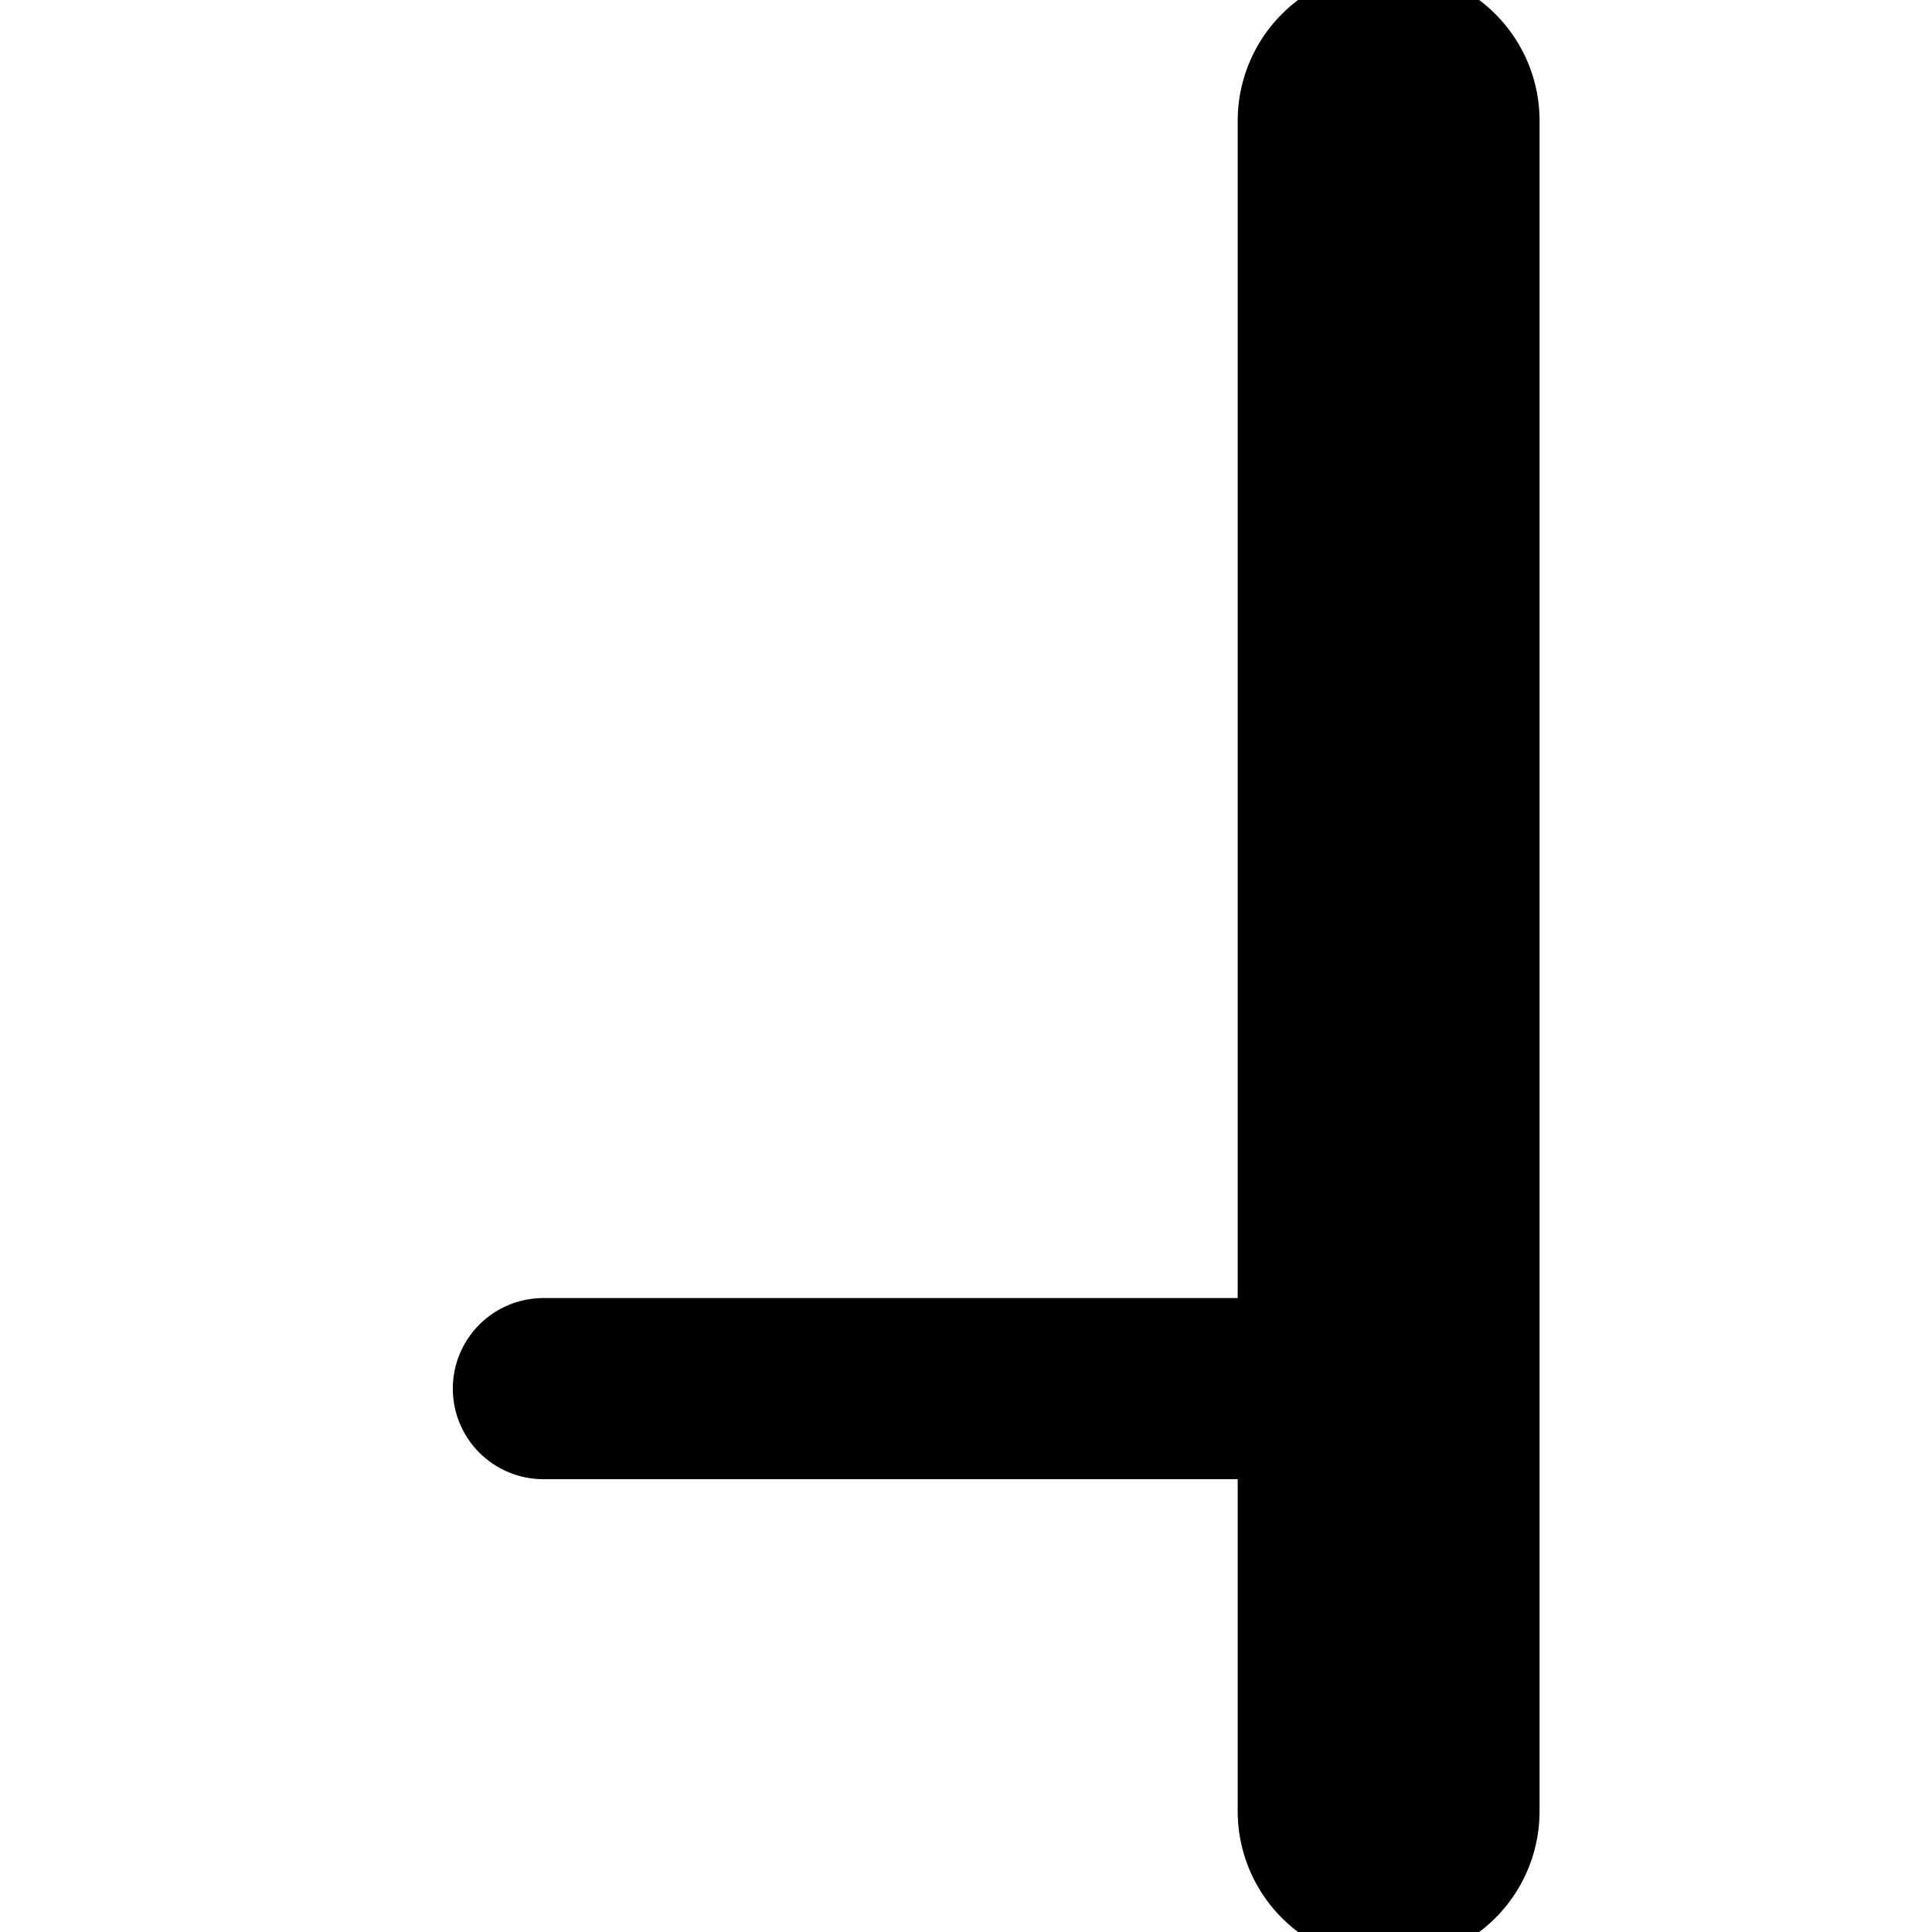
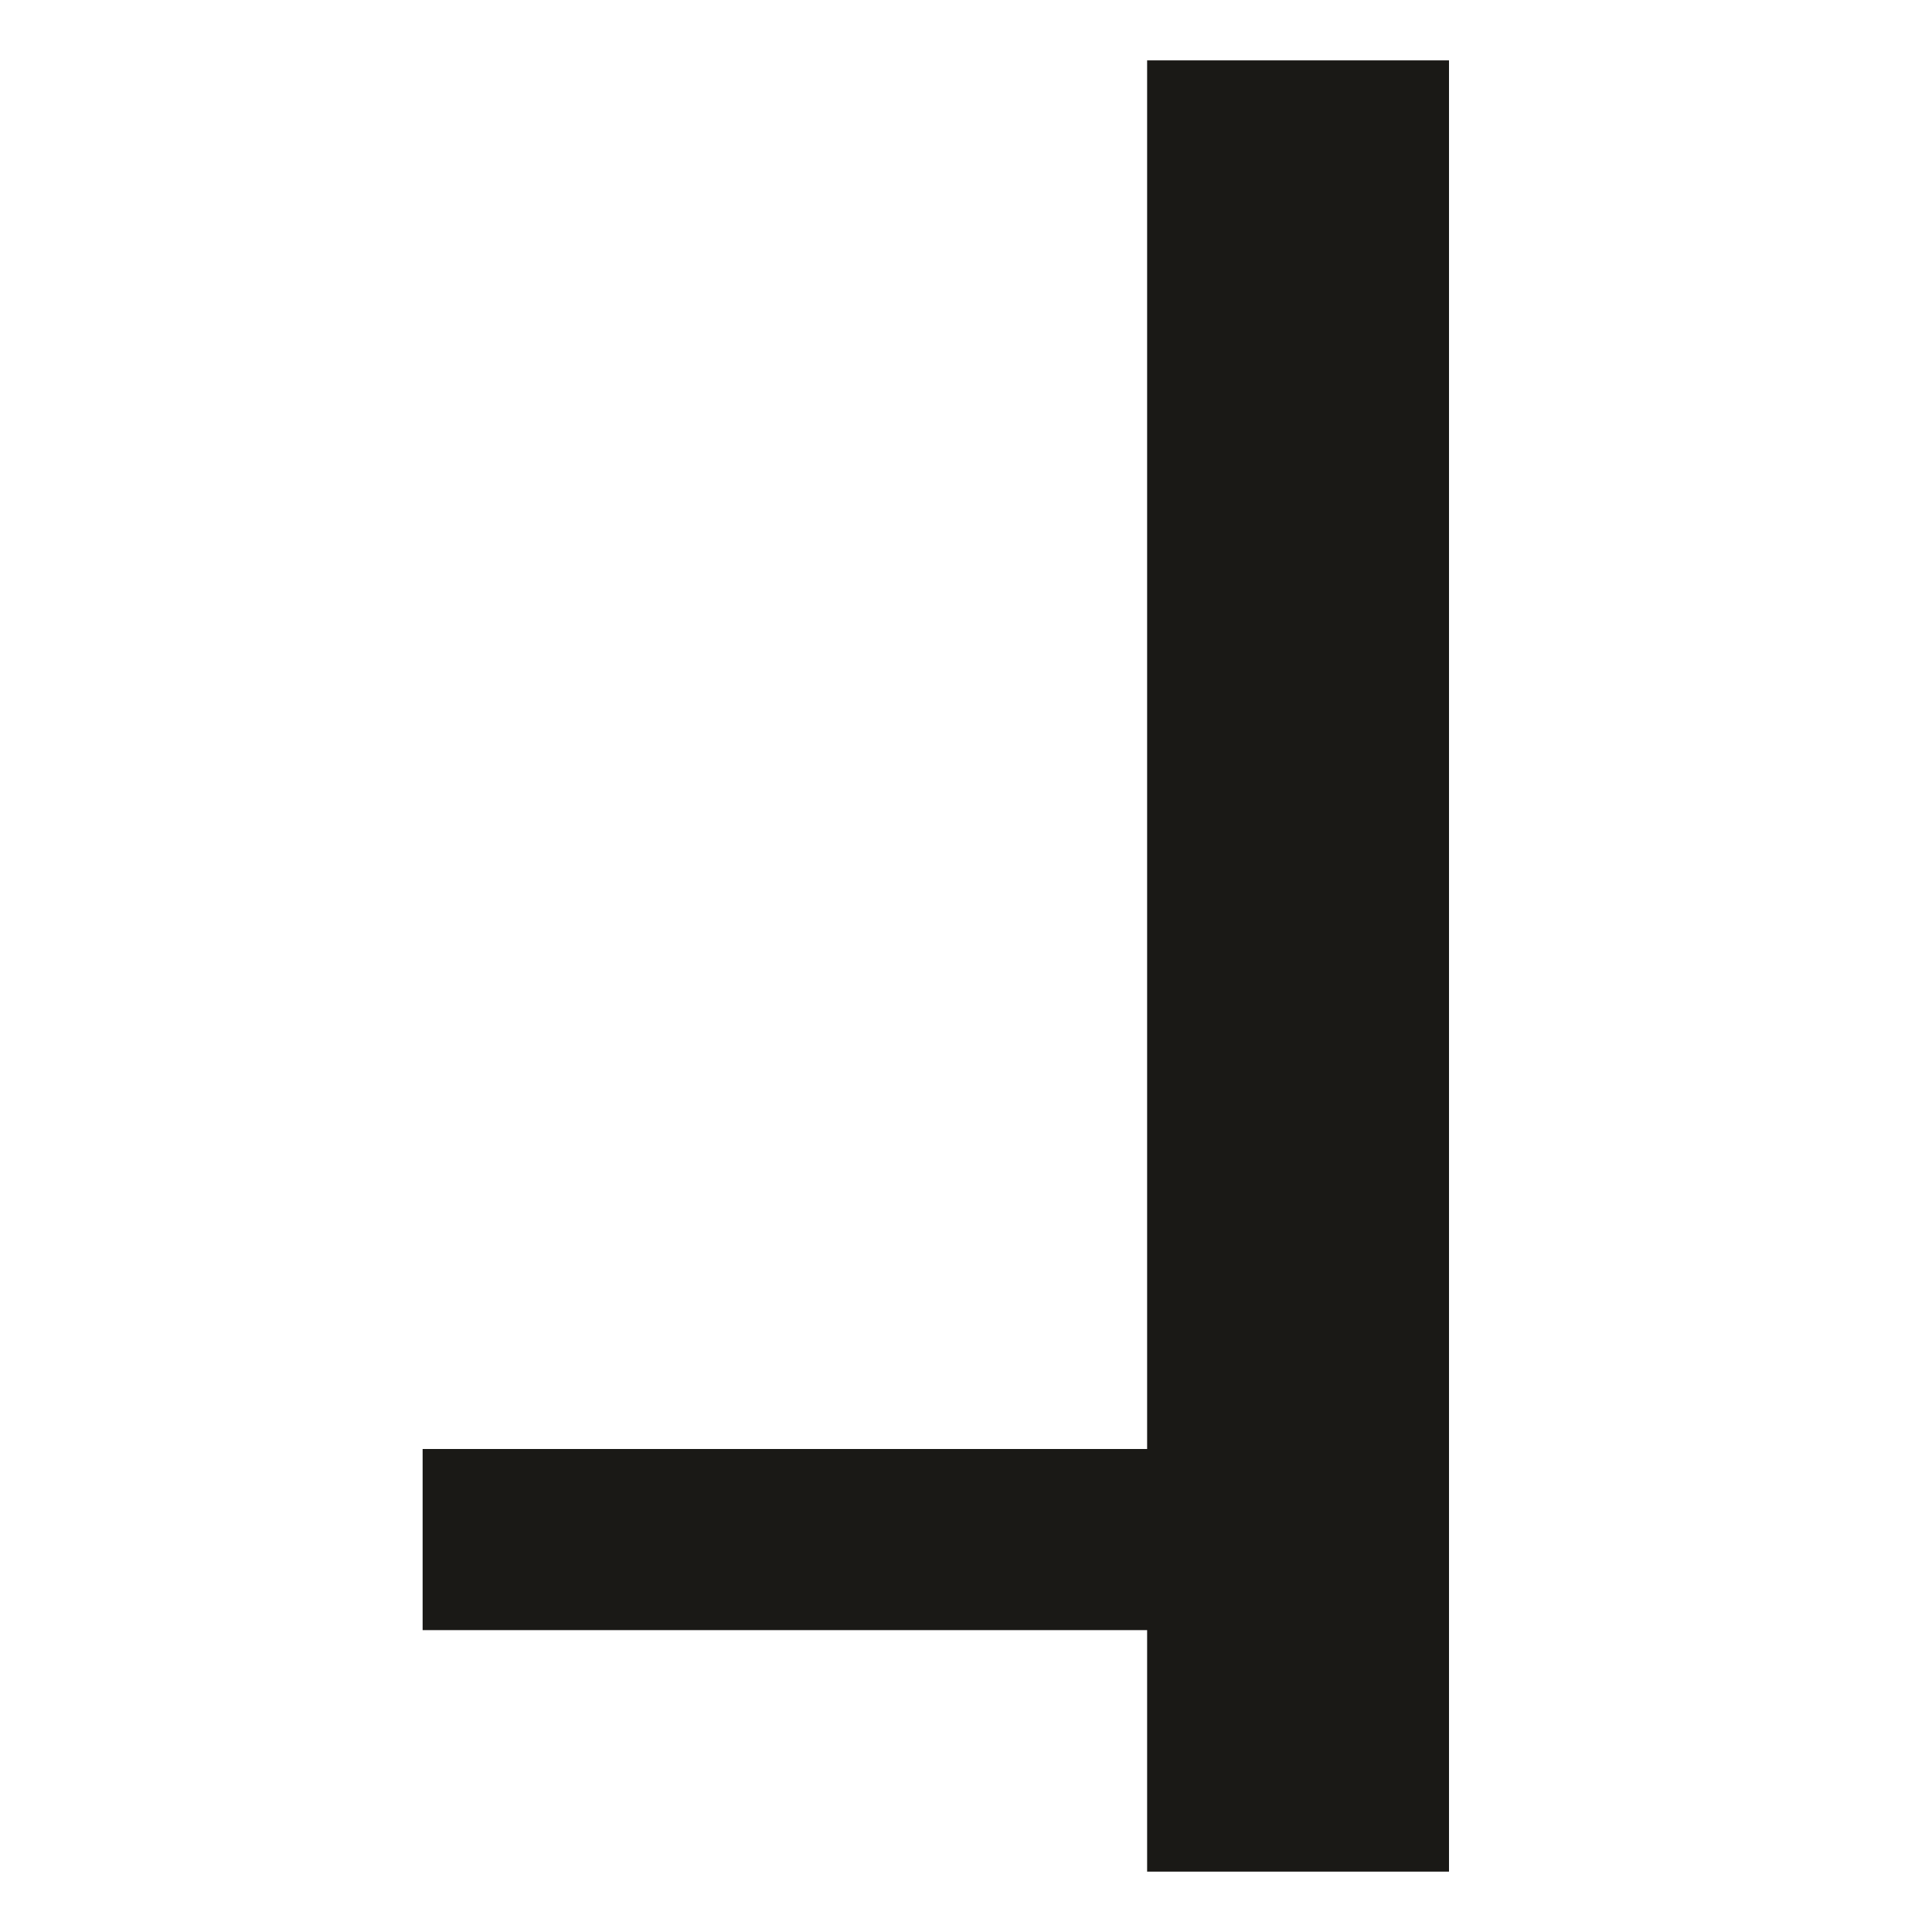
- <svg xmlns="http://www.w3.org/2000/svg" width="64" height="64" viewBox="0 0 64 64">
-   <style>
-     @media (prefers-color-scheme: light) { :root { color: #000; } }
-     @media (prefers-color-scheme: dark) { :root { color: #fff; } }
- </style>
-   <line x1="46" y1="4" x2="46" y2="60" stroke="currentColor" stroke-width="10" stroke-linecap="round" />
-   <line x1="18" y1="46" x2="46" y2="46" stroke="currentColor" stroke-width="6" stroke-linecap="round" />
+ <svg xmlns="http://www.w3.org/2000/svg" viewBox="0 0 32 32">
+   <style>path{fill:#1a1916}@media (prefers-color-scheme:dark){path{fill:#e6e0d3}}</style>
+   <path d="M19 1h5v30h-5v-4H7v-3h12z" />
</svg>
